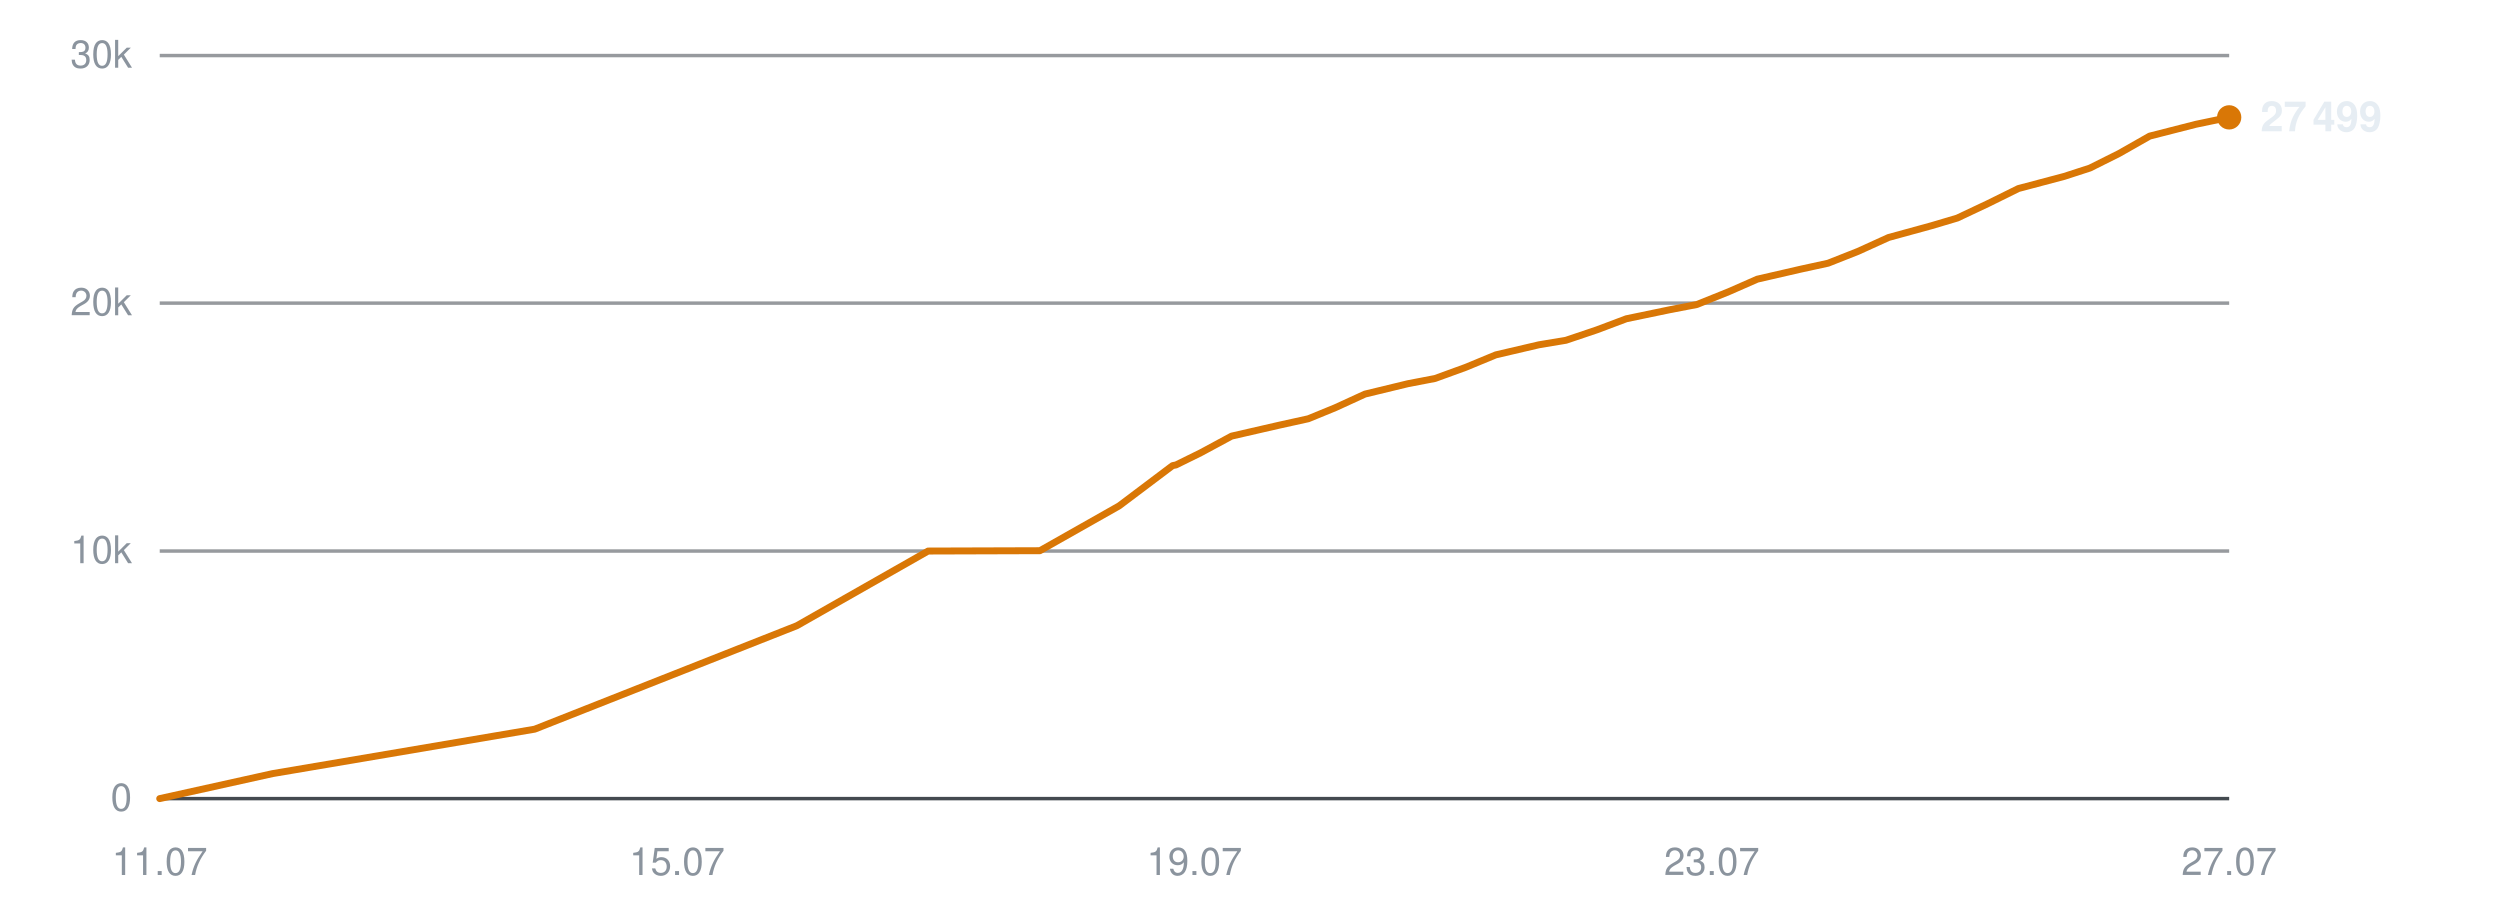
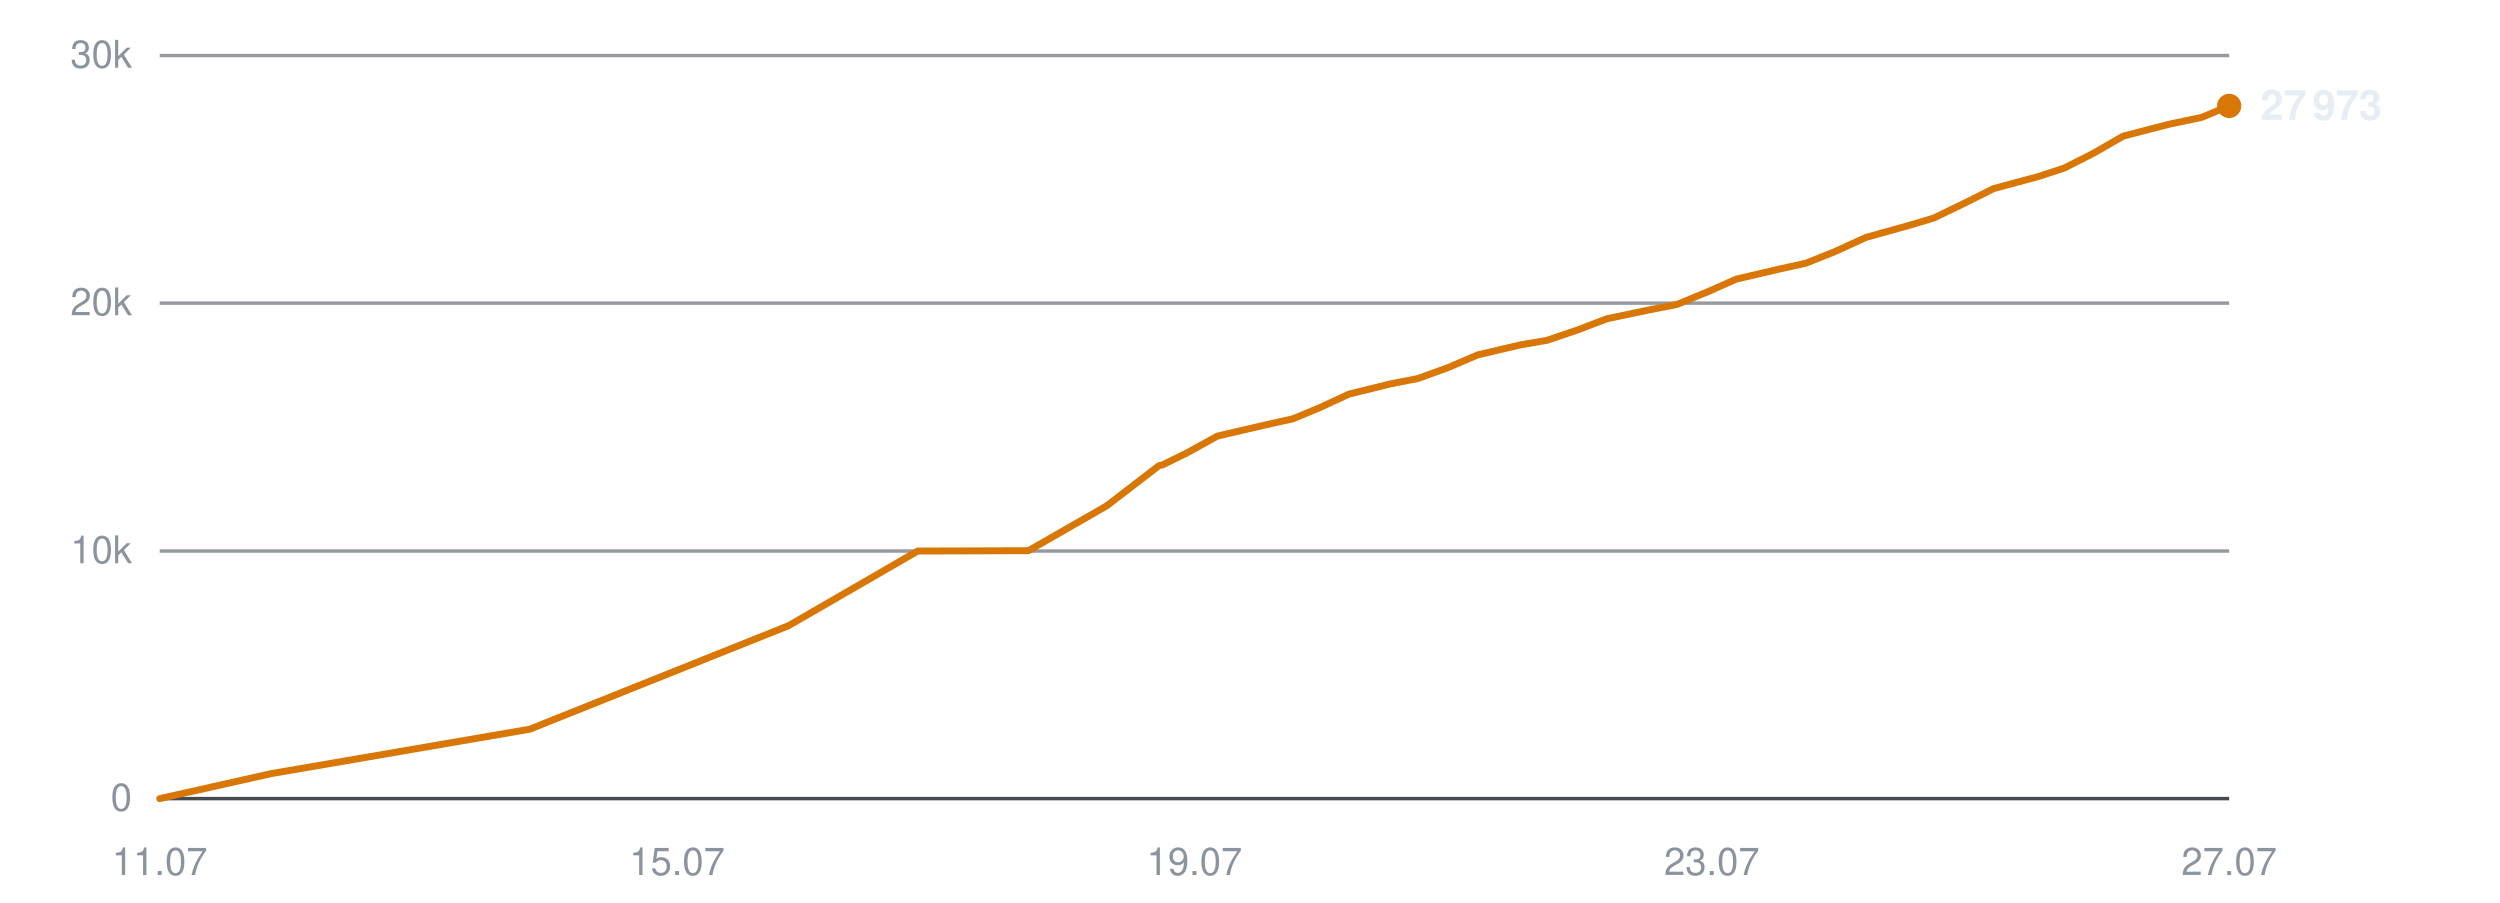
<svg xmlns="http://www.w3.org/2000/svg" viewBox="0 0 720 260" width="720" height="260" role="img" aria-label="Subscribers over time">
  <line x1="46" y1="230.0" x2="642" y2="230.0" stroke="#30363d" stroke-width="1" opacity="0.9" />
  <text x="38" y="233.5" text-anchor="end" font-family="-apple-system,BlinkMacSystemFont,'Segoe UI',Helvetica,Arial,sans-serif" font-size="11" fill="#8b949e">0</text>
  <line x1="46" y1="158.7" x2="642" y2="158.7" stroke="#30363d" stroke-width="1" opacity="0.5" />
  <text x="38" y="162.2" text-anchor="end" font-family="-apple-system,BlinkMacSystemFont,'Segoe UI',Helvetica,Arial,sans-serif" font-size="11" fill="#8b949e">10k</text>
  <line x1="46" y1="87.3" x2="642" y2="87.3" stroke="#30363d" stroke-width="1" opacity="0.5" />
  <text x="38" y="90.8" text-anchor="end" font-family="-apple-system,BlinkMacSystemFont,'Segoe UI',Helvetica,Arial,sans-serif" font-size="11" fill="#8b949e">20k</text>
  <line x1="46" y1="16.0" x2="642" y2="16.0" stroke="#30363d" stroke-width="1" opacity="0.5" />
  <text x="38" y="19.5" text-anchor="end" font-family="-apple-system,BlinkMacSystemFont,'Segoe UI',Helvetica,Arial,sans-serif" font-size="11" fill="#8b949e">30k</text>
  <text x="46.0" y="252" text-anchor="middle" font-family="-apple-system,BlinkMacSystemFont,'Segoe UI',Helvetica,Arial,sans-serif" font-size="11" fill="#8b949e">11.07</text>
  <text x="195.0" y="252" text-anchor="middle" font-family="-apple-system,BlinkMacSystemFont,'Segoe UI',Helvetica,Arial,sans-serif" font-size="11" fill="#8b949e">15.07</text>
  <text x="344.0" y="252" text-anchor="middle" font-family="-apple-system,BlinkMacSystemFont,'Segoe UI',Helvetica,Arial,sans-serif" font-size="11" fill="#8b949e">19.07</text>
  <text x="493.0" y="252" text-anchor="middle" font-family="-apple-system,BlinkMacSystemFont,'Segoe UI',Helvetica,Arial,sans-serif" font-size="11" fill="#8b949e">23.07</text>
  <text x="642.0" y="252" text-anchor="middle" font-family="-apple-system,BlinkMacSystemFont,'Segoe UI',Helvetica,Arial,sans-serif" font-size="11" fill="#8b949e">27.07</text>
-   <polyline points="46.0,230.0 78.5,222.8 154.0,210.0 229.5,180.2 267.3,158.7 299.5,158.6 322.3,145.7 337.7,134.1 338.7,133.9 338.9,133.8 345.8,130.4 354.7,125.6 368.2,122.5 376.8,120.6 384.6,117.4 393.1,113.5 405.5,110.5 413.3,109.0 422.1,105.8 430.8,102.2 443.2,99.3 451.0,98.0 459.9,95.0 468.4,91.8 480.9,89.2 488.7,87.7 497.9,84.0 506.1,80.4 518.7,77.5 526.5,75.8 535.1,72.4 543.9,68.4 556.3,65.0 563.7,62.8 572.6,58.6 581.3,54.3 594.5,50.8 601.9,48.4 610.3,44.2 619.1,39.2 632.4,35.8 642.0,33.8" fill="none" stroke="#d97706" stroke-width="2" stroke-linejoin="round" stroke-linecap="round" />
-   <circle cx="642.0" cy="33.8" r="3.5" fill="#d97706" />
-   <text x="651.0" y="37.8" font-family="-apple-system,BlinkMacSystemFont,'Segoe UI',Helvetica,Arial,sans-serif" font-size="12" font-weight="600" fill="#e6edf3">27 499</text>
+   <polyline points="46.0,230.0 78.1,222.8 152.6,210.0 227.1,180.2 264.3,158.7 296.2,158.6 318.7,145.7 333.8,134.1 334.8,133.9 335.0,133.8 341.9,130.4 350.6,125.6 363.9,122.5 372.4,120.6 380.1,117.4 388.5,113.5 400.7,110.5 408.4,109.0 417.2,105.8 425.6,102.2 438.0,99.3 445.6,98.0 454.4,95.0 462.8,91.8 475.2,89.2 482.9,87.7 491.9,84.0 500.0,80.4 512.4,77.5 520.1,75.8 528.6,72.4 537.3,68.4 549.5,65.0 556.9,62.8 565.6,58.6 574.2,54.3 587.2,50.8 594.5,48.4 602.8,44.2 611.5,39.2 624.6,35.8 634.1,33.8 642.0,30.5" fill="none" stroke="#d97706" stroke-width="2" stroke-linejoin="round" stroke-linecap="round" />
+   <circle cx="642.0" cy="30.5" r="3.5" fill="#d97706" />
+   <text x="651.0" y="34.5" font-family="-apple-system,BlinkMacSystemFont,'Segoe UI',Helvetica,Arial,sans-serif" font-size="12" font-weight="600" fill="#e6edf3">27 973</text>
</svg>
